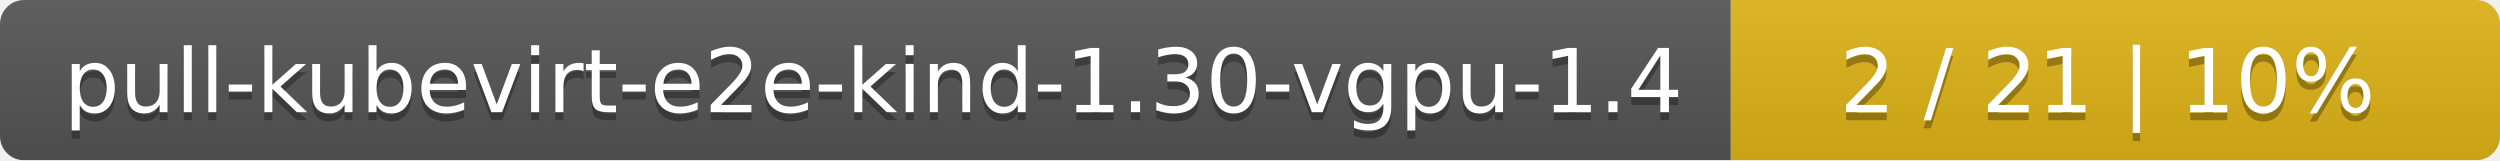
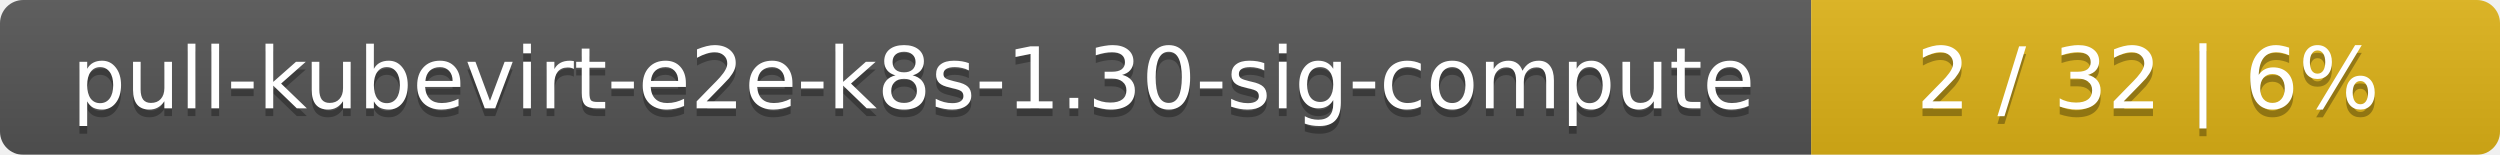
- <svg xmlns="http://www.w3.org/2000/svg" width="312" height="20">
+ <svg xmlns="http://www.w3.org/2000/svg" width="323" height="20">
  <linearGradient id="smooth" x2="0" y2="100%">
    <stop offset="0" stop-color="#bbb" stop-opacity=".1" />
    <stop offset="1" stop-opacity=".1" />
  </linearGradient>
  <mask id="round">
-     <rect width="312" height="20" rx="3" fill="#fff" />
+     <rect width="323" height="20" rx="3" fill="#fff" />
  </mask>
  <g mask="url(#round)">
-     <rect width="216" height="20" fill="#555" />
-     <rect x="216" width="96" height="20" fill="#dfb317" />
-     <rect width="312" height="20" fill="url(#smooth)" />
+     <rect width="234" height="20" fill="#555" />
+     <rect x="234" width="89" height="20" fill="#dfb317" />
+     <rect width="323" height="20" fill="url(#smooth)" />
  </g>
  <g fill="#fff" text-anchor="middle" font-family="DejaVu Sans,Verdana,Geneva,sans-serif" font-size="11">
-     <text x="109" y="15" fill="#010101" fill-opacity=".3">pull-kubevirt-e2e-kind-1.30-vgpu-1.4</text>
-     <text x="109" y="14">pull-kubevirt-e2e-kind-1.30-vgpu-1.4</text>
-     <text x="263" y="15" fill="#010101" fill-opacity=".3">2 / 21    |    10%</text>
-     <text x="263" y="14">2 / 21    |    10%</text>
+     <text x="118" y="15" fill="#010101" fill-opacity=".3">pull-kubevirt-e2e-k8s-1.30-sig-compute</text>
+     <text x="118" y="14">pull-kubevirt-e2e-k8s-1.30-sig-compute</text>
+     <text x="277.5" y="15" fill="#010101" fill-opacity=".3">2 / 32    |    6%</text>
+     <text x="277.5" y="14">2 / 32    |    6%</text>
  </g>
</svg>
